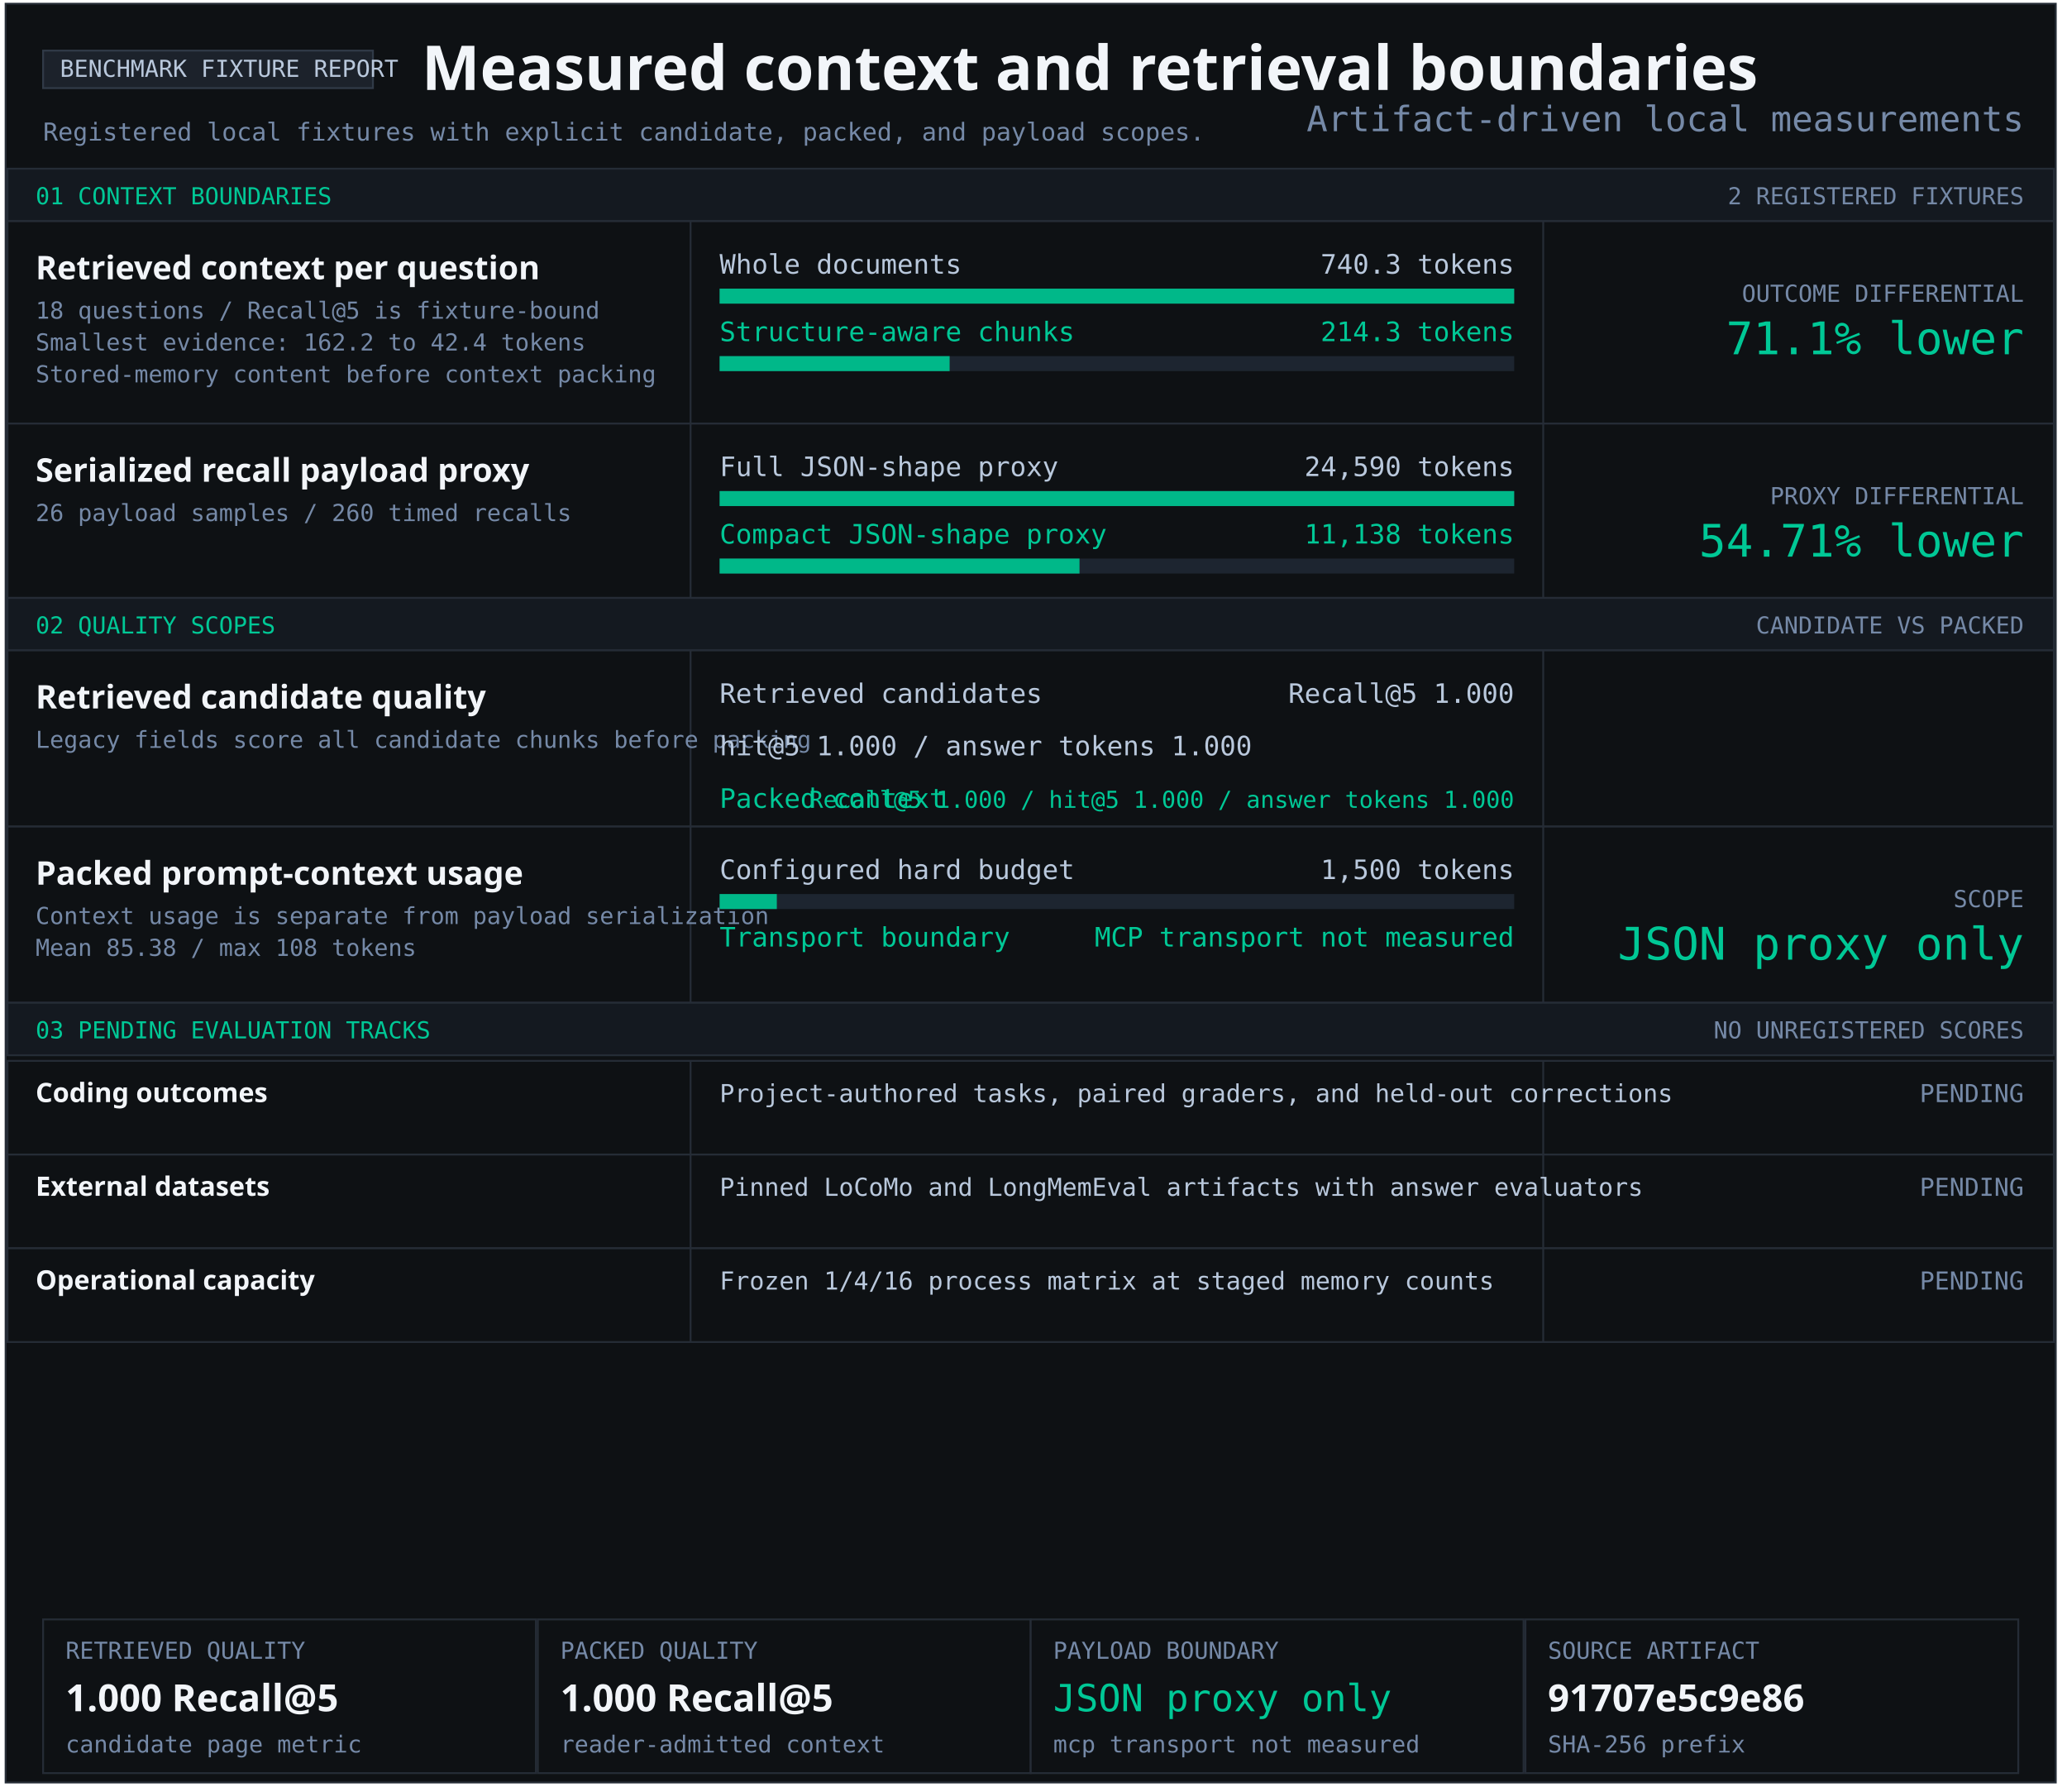
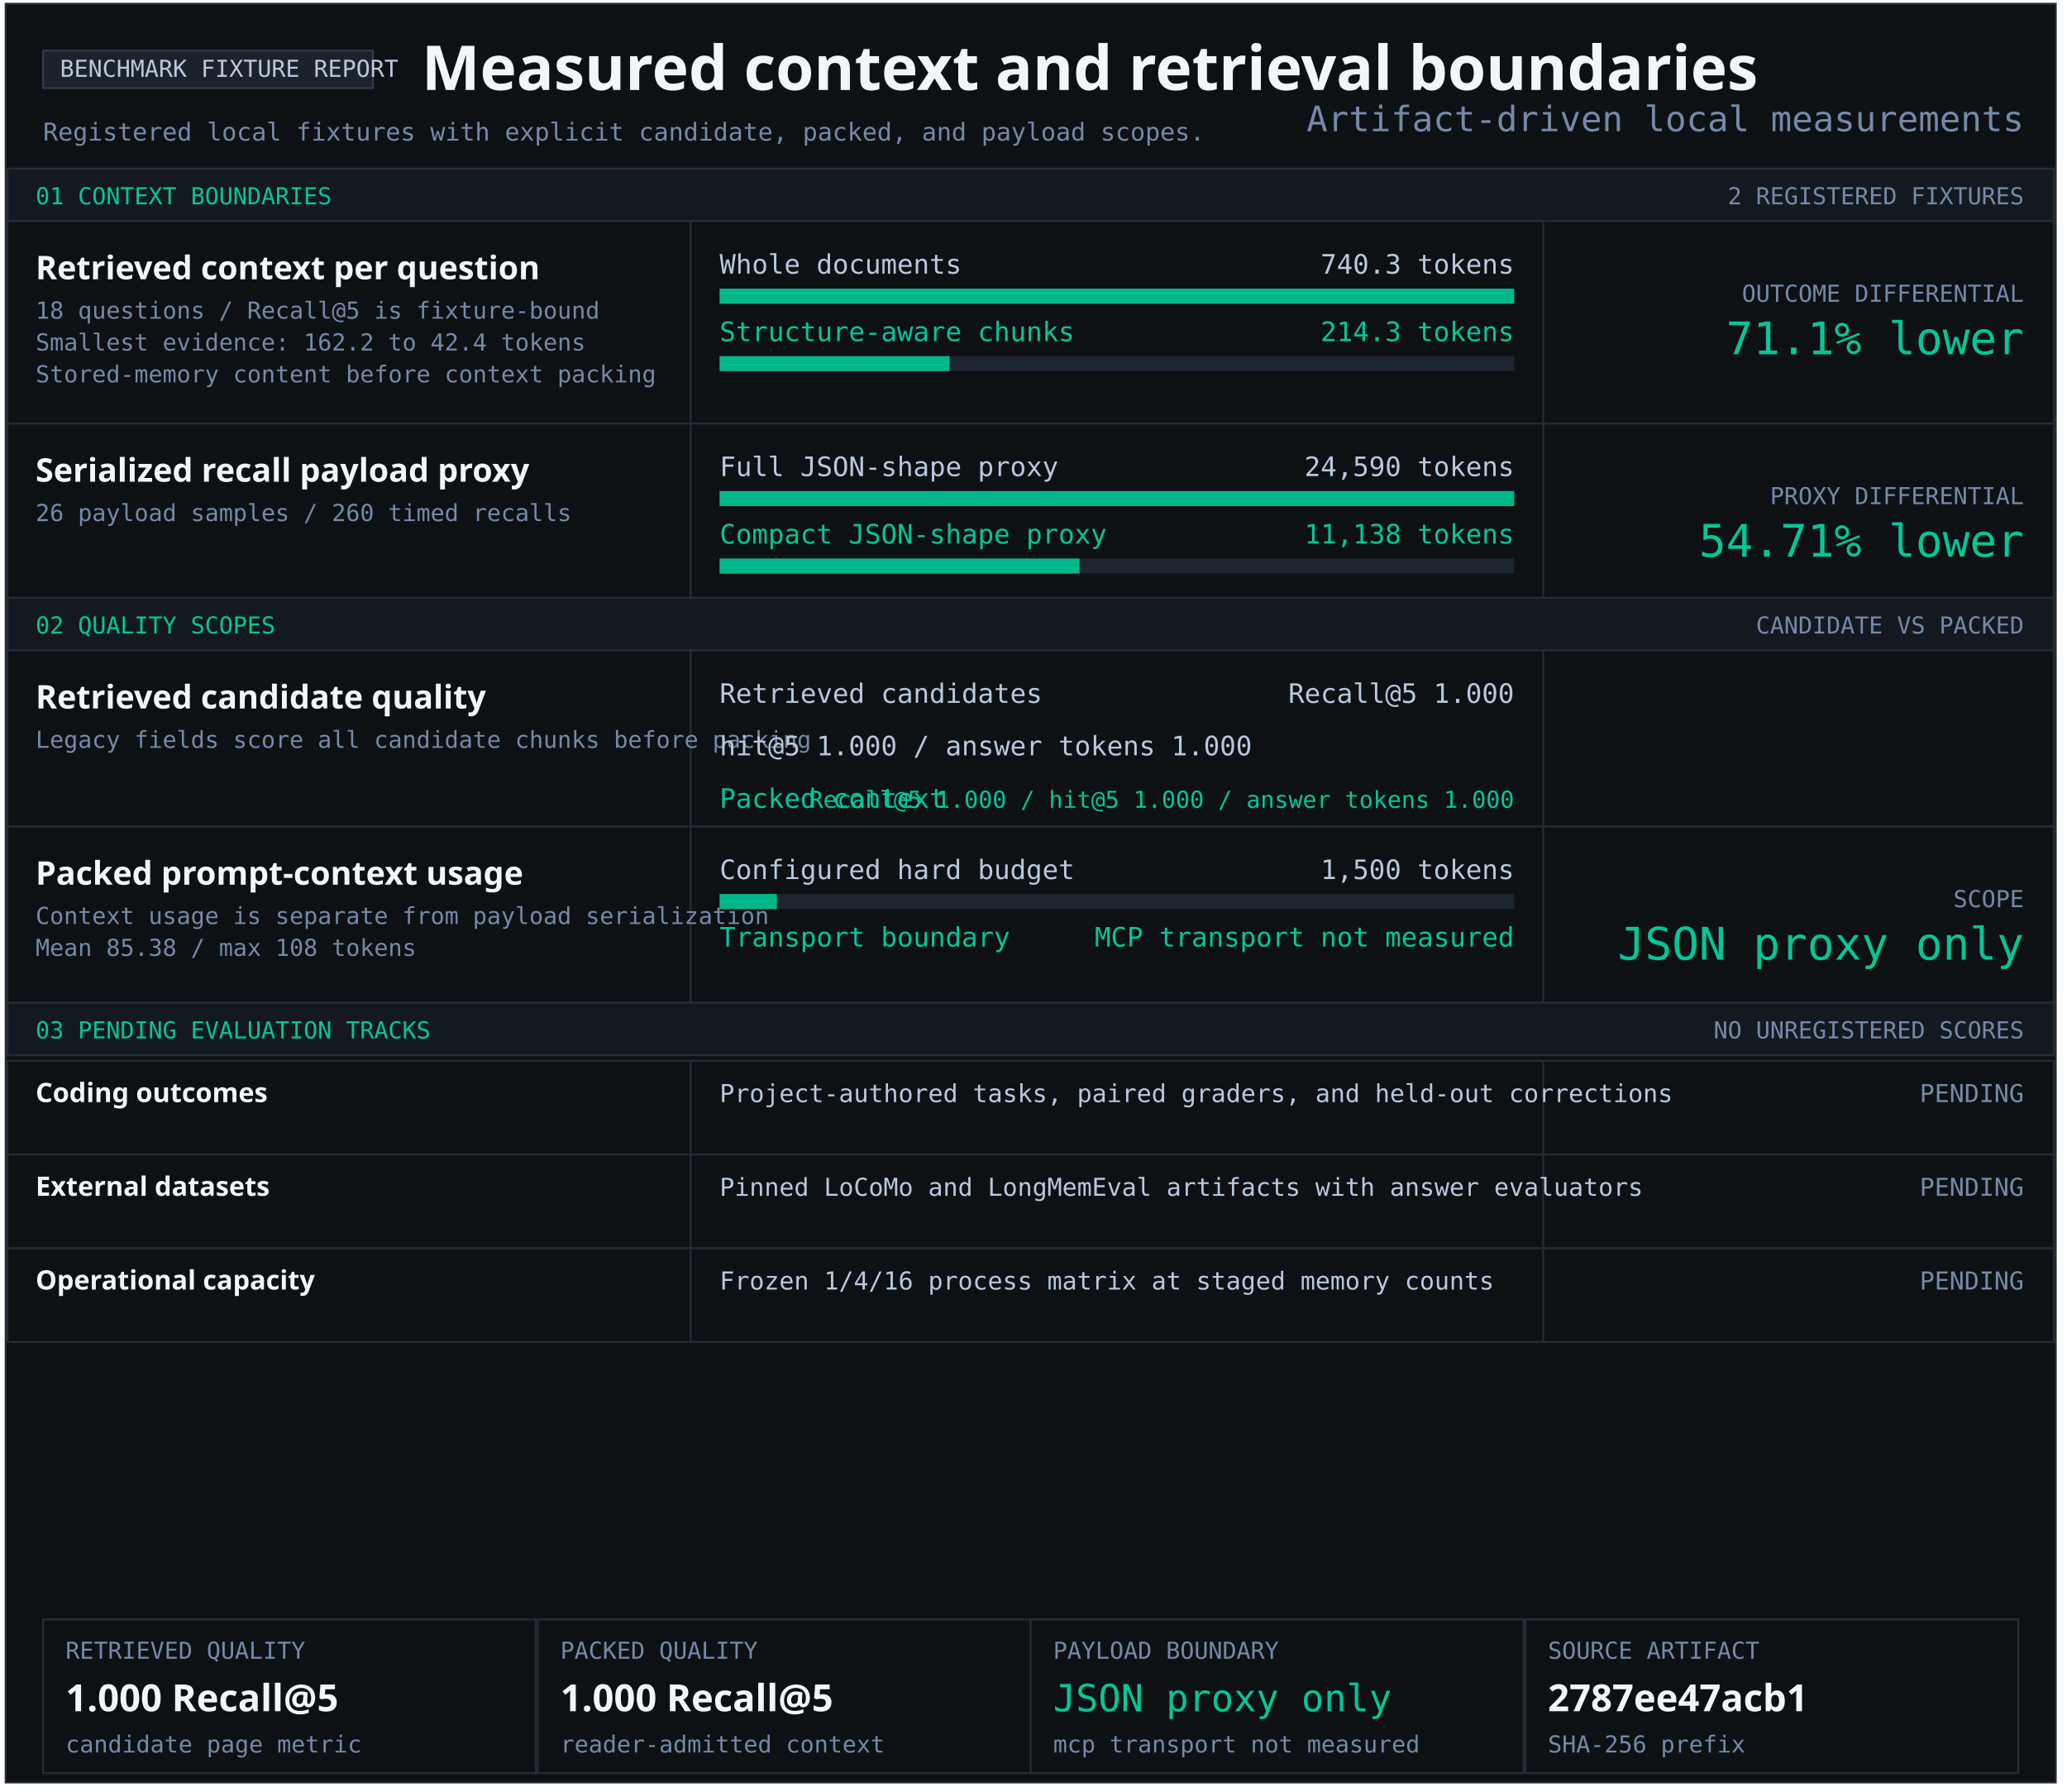
<svg xmlns="http://www.w3.org/2000/svg" width="1103" height="956" viewBox="0 0 1103 956" role="img" aria-labelledby="title desc">
  <style>text{font-family:Consolas,monospace;fill:#b9c8dc} .heading{font-family:Segoe UI,sans-serif;font-weight:700;fill:#f2f5f9} .green{fill:#00c896}.muted{fill:#7589a7}</style>
  <rect x="3" y="2" width="1094" height="949" fill="#0e1114" stroke="#252c36" />
  <rect x="23" y="27" width="176" height="20" fill="#1c222b" stroke="#303a47" />
  <text x="32" y="41" font-size="12.5" text-anchor="start">BENCHMARK FIXTURE REPORT</text>
  <text x="225" y="48" font-size="33" class="heading" text-anchor="start">Measured context and retrieval boundaries</text>
  <text x="23" y="75" font-size="13.2" class="muted" text-anchor="start">Registered local fixtures with explicit candidate, packed, and payload scopes.</text>
  <rect x="4" y="90" width="1092" height="28" fill="#141920" stroke="#252c36" />
  <text x="19" y="109" font-size="12.5" class="green" text-anchor="start">01 CONTEXT BOUNDARIES</text>
  <text x="1080" y="109" font-size="12.5" class="muted" text-anchor="end">2 REGISTERED FIXTURES</text>
  <rect x="4" y="118" width="1092" height="108" fill="#0e1114" stroke="#252c36" />
  <rect x="368" y="118" width="1" height="108" fill="#252c36" />
  <rect x="823" y="118" width="1" height="108" fill="#252c36" />
  <g aria-label="Structure-aware chunking; 740.3 to 214.3 tokens">
    <text x="19" y="149" font-size="17.4" class="heading" text-anchor="start">Retrieved context per question</text>
    <text x="19" y="170" font-size="12.5" class="muted" text-anchor="start">18 questions / Recall@5 is fixture-bound</text>
    <text x="19" y="187" font-size="12.5" class="muted" text-anchor="start">Smallest evidence: 162.2 to 42.4 tokens</text>
    <text x="19" y="204" font-size="12.5" class="muted" text-anchor="start">Stored-memory content before context packing</text>
    <text x="384" y="146" font-size="14.3" text-anchor="start">Whole documents</text>
    <text x="808" y="146" font-size="14.3" text-anchor="end">740.3 tokens</text>
    <rect x="384" y="154" width="424" height="8" fill="#1d2530" />
    <rect x="384" y="154" width="424.00" height="8" fill="#00b889" />
    <text x="384" y="182" font-size="14.3" class="green" text-anchor="start">Structure-aware chunks</text>
    <text x="808" y="182" font-size="14.3" class="green" text-anchor="end">214.3 tokens</text>
    <rect x="384" y="190" width="424" height="8" fill="#1d2530" />
    <rect x="384" y="190" width="122.74" height="8" fill="#00b889" />
    <text x="1080" y="161" font-size="12.5" class="muted" text-anchor="end">OUTCOME DIFFERENTIAL</text>
    <text x="1080" y="189" font-size="24" class="green" text-anchor="end">71.1% lower</text>
  </g>
  <rect x="4" y="226" width="1092" height="93" fill="#0e1114" stroke="#252c36" />
  <rect x="368" y="226" width="1" height="93" fill="#252c36" />
  <rect x="823" y="226" width="1" height="93" fill="#252c36" />
  <g aria-label="Serialized JSON-shape payload proxy; 24,590 full; 11,138 compact">
    <text x="19" y="257" font-size="17.4" class="heading" text-anchor="start">Serialized recall payload proxy</text>
    <text x="19" y="278" font-size="12.5" class="muted" text-anchor="start">26 payload samples / 260 timed recalls</text>
    <text x="384" y="254" font-size="14.3" text-anchor="start">Full JSON-shape proxy</text>
    <text x="808" y="254" font-size="14.3" text-anchor="end">24,590 tokens</text>
    <rect x="384" y="262" width="424" height="8" fill="#1d2530" />
    <rect x="384" y="262" width="424.00" height="8" fill="#00b889" />
    <text x="384" y="290" font-size="14.3" class="green" text-anchor="start">Compact JSON-shape proxy</text>
    <text x="808" y="290" font-size="14.3" class="green" text-anchor="end">11,138 tokens</text>
    <rect x="384" y="298" width="424" height="8" fill="#1d2530" />
    <rect x="384" y="298" width="192.05" height="8" fill="#00b889" />
    <text x="1080" y="269" font-size="12.5" class="muted" text-anchor="end">PROXY DIFFERENTIAL</text>
    <text x="1080" y="297" font-size="24" class="green" text-anchor="end">54.71% lower</text>
  </g>
  <rect x="4" y="319" width="1092" height="28" fill="#141920" stroke="#252c36" />
  <text x="19" y="338" font-size="12.5" class="green" text-anchor="start">02 QUALITY SCOPES</text>
  <text x="1080" y="338" font-size="12.5" class="muted" text-anchor="end">CANDIDATE VS PACKED</text>
  <rect x="4" y="347" width="1092" height="94" fill="#0e1114" stroke="#252c36" />
  <rect x="368" y="347" width="1" height="94" fill="#252c36" />
  <rect x="823" y="347" width="1" height="94" fill="#252c36" />
  <g aria-label="Retrieved candidate quality and packed context quality">
    <text x="19" y="378" font-size="17.4" class="heading" text-anchor="start">Retrieved candidate quality</text>
    <text x="19" y="399" font-size="12.5" class="muted" text-anchor="start">Legacy fields score all candidate chunks before packing</text>
    <text x="384" y="375" font-size="14.3" text-anchor="start">Retrieved candidates</text>
    <text x="808" y="375" font-size="14.3" text-anchor="end">Recall@5 1.000</text>
    <text x="384" y="403" font-size="14.3" text-anchor="start">hit@5 1.000 / answer tokens 1.000</text>
    <text x="384" y="431" font-size="14.3" class="green" text-anchor="start">Packed context</text>
    <text x="808" y="431" font-size="12.5" class="green" text-anchor="end">Recall@5 1.000 / hit@5 1.000 / answer tokens 1.000</text>
  </g>
  <rect x="4" y="441" width="1092" height="94" fill="#0e1114" stroke="#252c36" />
  <rect x="368" y="441" width="1" height="94" fill="#252c36" />
  <rect x="823" y="441" width="1" height="94" fill="#252c36" />
  <text x="19" y="472" font-size="17.4" class="heading" text-anchor="start">Packed prompt-context usage</text>
  <text x="19" y="493" font-size="12.5" class="muted" text-anchor="start">Context usage is separate from payload serialization</text>
  <text x="19" y="510" font-size="12.5" class="muted" text-anchor="start">Mean 85.38 / max 108 tokens</text>
  <text x="384" y="469" font-size="14.3" text-anchor="start">Configured hard budget</text>
  <text x="808" y="469" font-size="14.3" text-anchor="end">1,500 tokens</text>
  <rect x="384" y="477" width="424" height="8" fill="#1d2530" />
  <rect x="384" y="477" width="30.53" height="8" fill="#00b889" />
  <text x="384" y="505" font-size="14.3" class="green" text-anchor="start">Transport boundary</text>
  <text x="808" y="505" font-size="14.3" class="green" text-anchor="end">MCP transport not measured</text>
  <text x="1080" y="484" font-size="12.5" class="muted" text-anchor="end">SCOPE</text>
  <text x="1080" y="512" font-size="24" class="green" text-anchor="end">JSON proxy only</text>
  <rect x="4" y="535" width="1092" height="28" fill="#141920" stroke="#252c36" />
  <text x="19" y="554" font-size="12.5" class="green" text-anchor="start">03 PENDING EVALUATION TRACKS</text>
  <text x="1080" y="554" font-size="12.5" class="muted" text-anchor="end">NO UNREGISTERED SCORES</text>
  <rect x="4" y="566" width="1092" height="50" fill="#0e1114" stroke="#252c36" />
  <rect x="368" y="566" width="1" height="50" fill="#252c36" />
  <rect x="823" y="566" width="1" height="50" fill="#252c36" />
  <text x="19" y="588" font-size="14.3" class="heading" text-anchor="start">Coding outcomes</text>
  <text x="384" y="588" font-size="13.2" text-anchor="start">Project-authored tasks, paired graders, and held-out corrections</text>
  <text x="1080" y="588" font-size="13.2" class="muted" text-anchor="end">PENDING</text>
  <rect x="4" y="616" width="1092" height="50" fill="#0e1114" stroke="#252c36" />
  <rect x="368" y="616" width="1" height="50" fill="#252c36" />
  <rect x="823" y="616" width="1" height="50" fill="#252c36" />
  <text x="19" y="638" font-size="14.3" class="heading" text-anchor="start">External datasets</text>
  <text x="384" y="638" font-size="13.2" text-anchor="start">Pinned LoCoMo and LongMemEval artifacts with answer evaluators</text>
  <text x="1080" y="638" font-size="13.2" class="muted" text-anchor="end">PENDING</text>
  <rect x="4" y="666" width="1092" height="50" fill="#0e1114" stroke="#252c36" />
  <rect x="368" y="666" width="1" height="50" fill="#252c36" />
  <rect x="823" y="666" width="1" height="50" fill="#252c36" />
  <text x="19" y="688" font-size="14.3" class="heading" text-anchor="start">Operational capacity</text>
  <text x="384" y="688" font-size="13.2" text-anchor="start">Frozen 1/4/16 process matrix at staged memory counts</text>
  <text x="1080" y="688" font-size="13.2" class="muted" text-anchor="end">PENDING</text>
  <rect x="23" y="864" width="263" height="82" fill="#0e1114" stroke="#252c36" />
  <text x="35" y="885" font-size="12.5" class="muted" text-anchor="start">RETRIEVED QUALITY</text>
  <text x="35" y="913" font-size="20" class="heading" text-anchor="start">1.000 Recall@5</text>
  <text x="35" y="935" font-size="12.5" class="muted" text-anchor="start">candidate page metric</text>
  <rect x="287" y="864" width="263" height="82" fill="#0e1114" stroke="#252c36" />
  <text x="299" y="885" font-size="12.5" class="muted" text-anchor="start">PACKED QUALITY</text>
  <text x="299" y="913" font-size="20" class="heading" text-anchor="start">1.000 Recall@5</text>
  <text x="299" y="935" font-size="12.5" class="muted" text-anchor="start">reader-admitted context</text>
  <rect x="550" y="864" width="263" height="82" fill="#0e1114" stroke="#252c36" />
  <text x="562" y="885" font-size="12.5" class="muted" text-anchor="start">PAYLOAD BOUNDARY</text>
  <text x="562" y="913" font-size="20" class="green" text-anchor="start">JSON proxy only</text>
  <text x="562" y="935" font-size="12.5" class="muted" text-anchor="start">mcp transport not measured</text>
  <rect x="814" y="864" width="263" height="82" fill="#0e1114" stroke="#252c36" />
  <text x="826" y="885" font-size="12.5" class="muted" text-anchor="start">SOURCE ARTIFACT</text>
-   <text x="826" y="913" font-size="20" class="heading" text-anchor="start">91707e5c9e86</text>
+   <text x="826" y="913" font-size="20" class="heading" text-anchor="start">2787ee47acb1</text>
  <text x="826" y="935" font-size="12.5" class="muted" text-anchor="start">SHA-256 prefix</text>
  <text x="1080" y="70" font-size="18.7" class="muted" text-anchor="end">Artifact-driven local measurements</text>
</svg>
